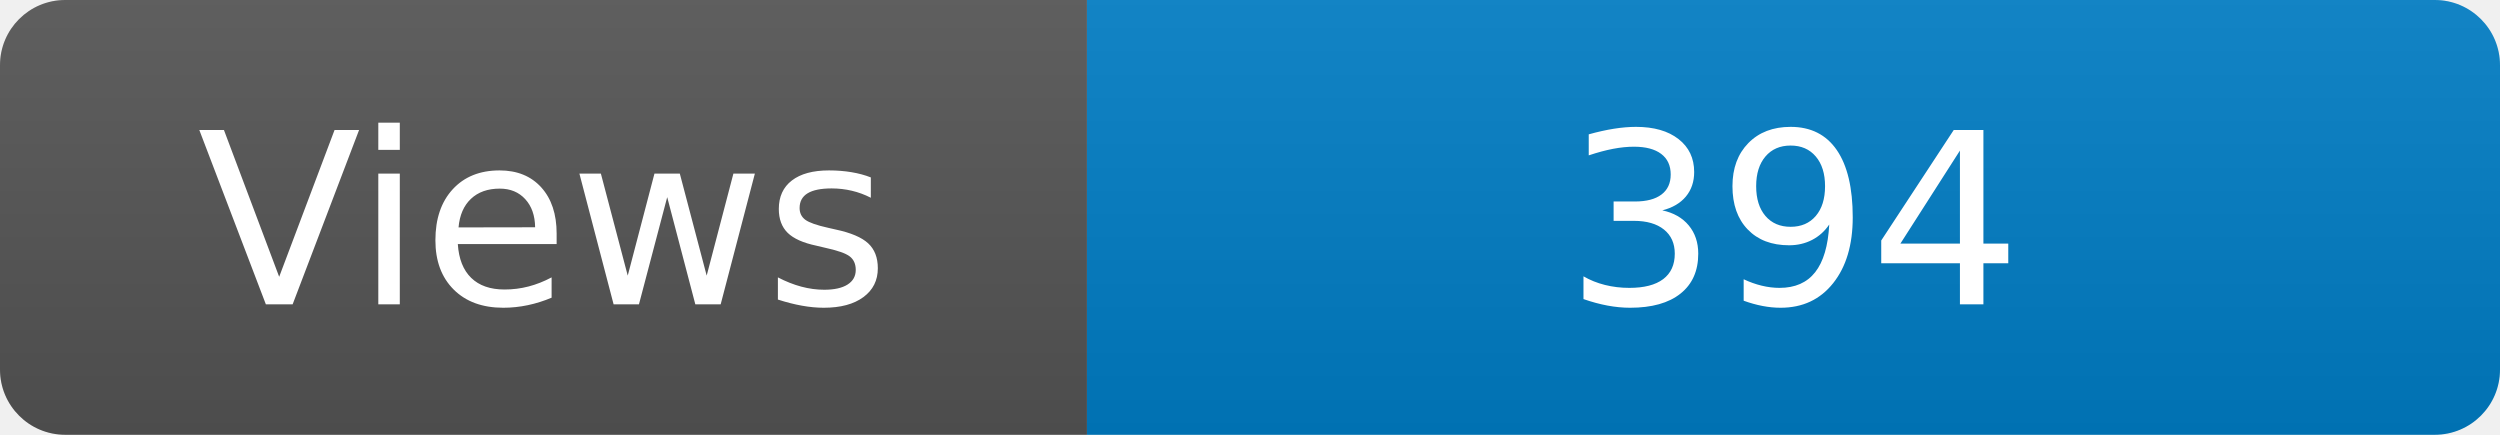
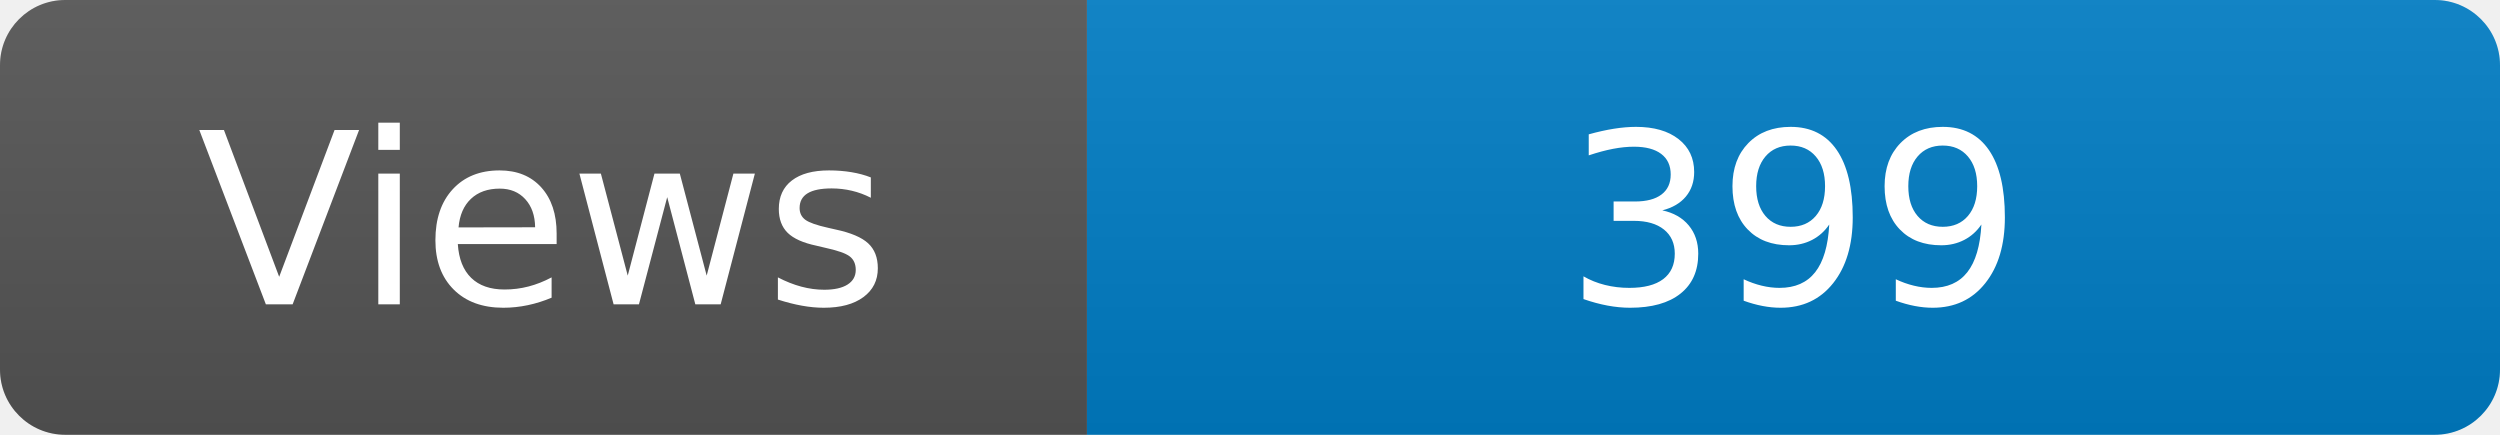
<svg xmlns="http://www.w3.org/2000/svg" width="115" height="20" role="img" aria-label="Maintained?: yes">
  <linearGradient id="s" x2="0" y2="100%">
    <stop offset="0" stop-color="#bbb" stop-opacity=".1" />
    <stop offset="1" stop-opacity=".1" />
  </linearGradient>
  <clipPath id="r">
    <rect width="115" height="20" rx="3" fill="#fff" />
  </clipPath>
  <g clip-path="url(#r)">
    <rect width="50" height="20" fill="#555" />
    <rect x="50" width="160" height="20" fill="#007ec6" />
    <rect width="115" height="20" fill="url(#s)" />
  </g>
  <g fill="#fff" text-anchor="middle" font-family="Verdana,Geneva,DejaVu Sans,sans-serif" font-size="110">
    <text x="250" y="140" transform="scale(.1)" fill="#fff">Views</text>
-     <text x="825" y="140" transform="scale(.1)" fill="#fff">394</text>
+     <text x="825" y="140" transform="scale(.1)" fill="#fff">399</text>
  </g>
</svg>
